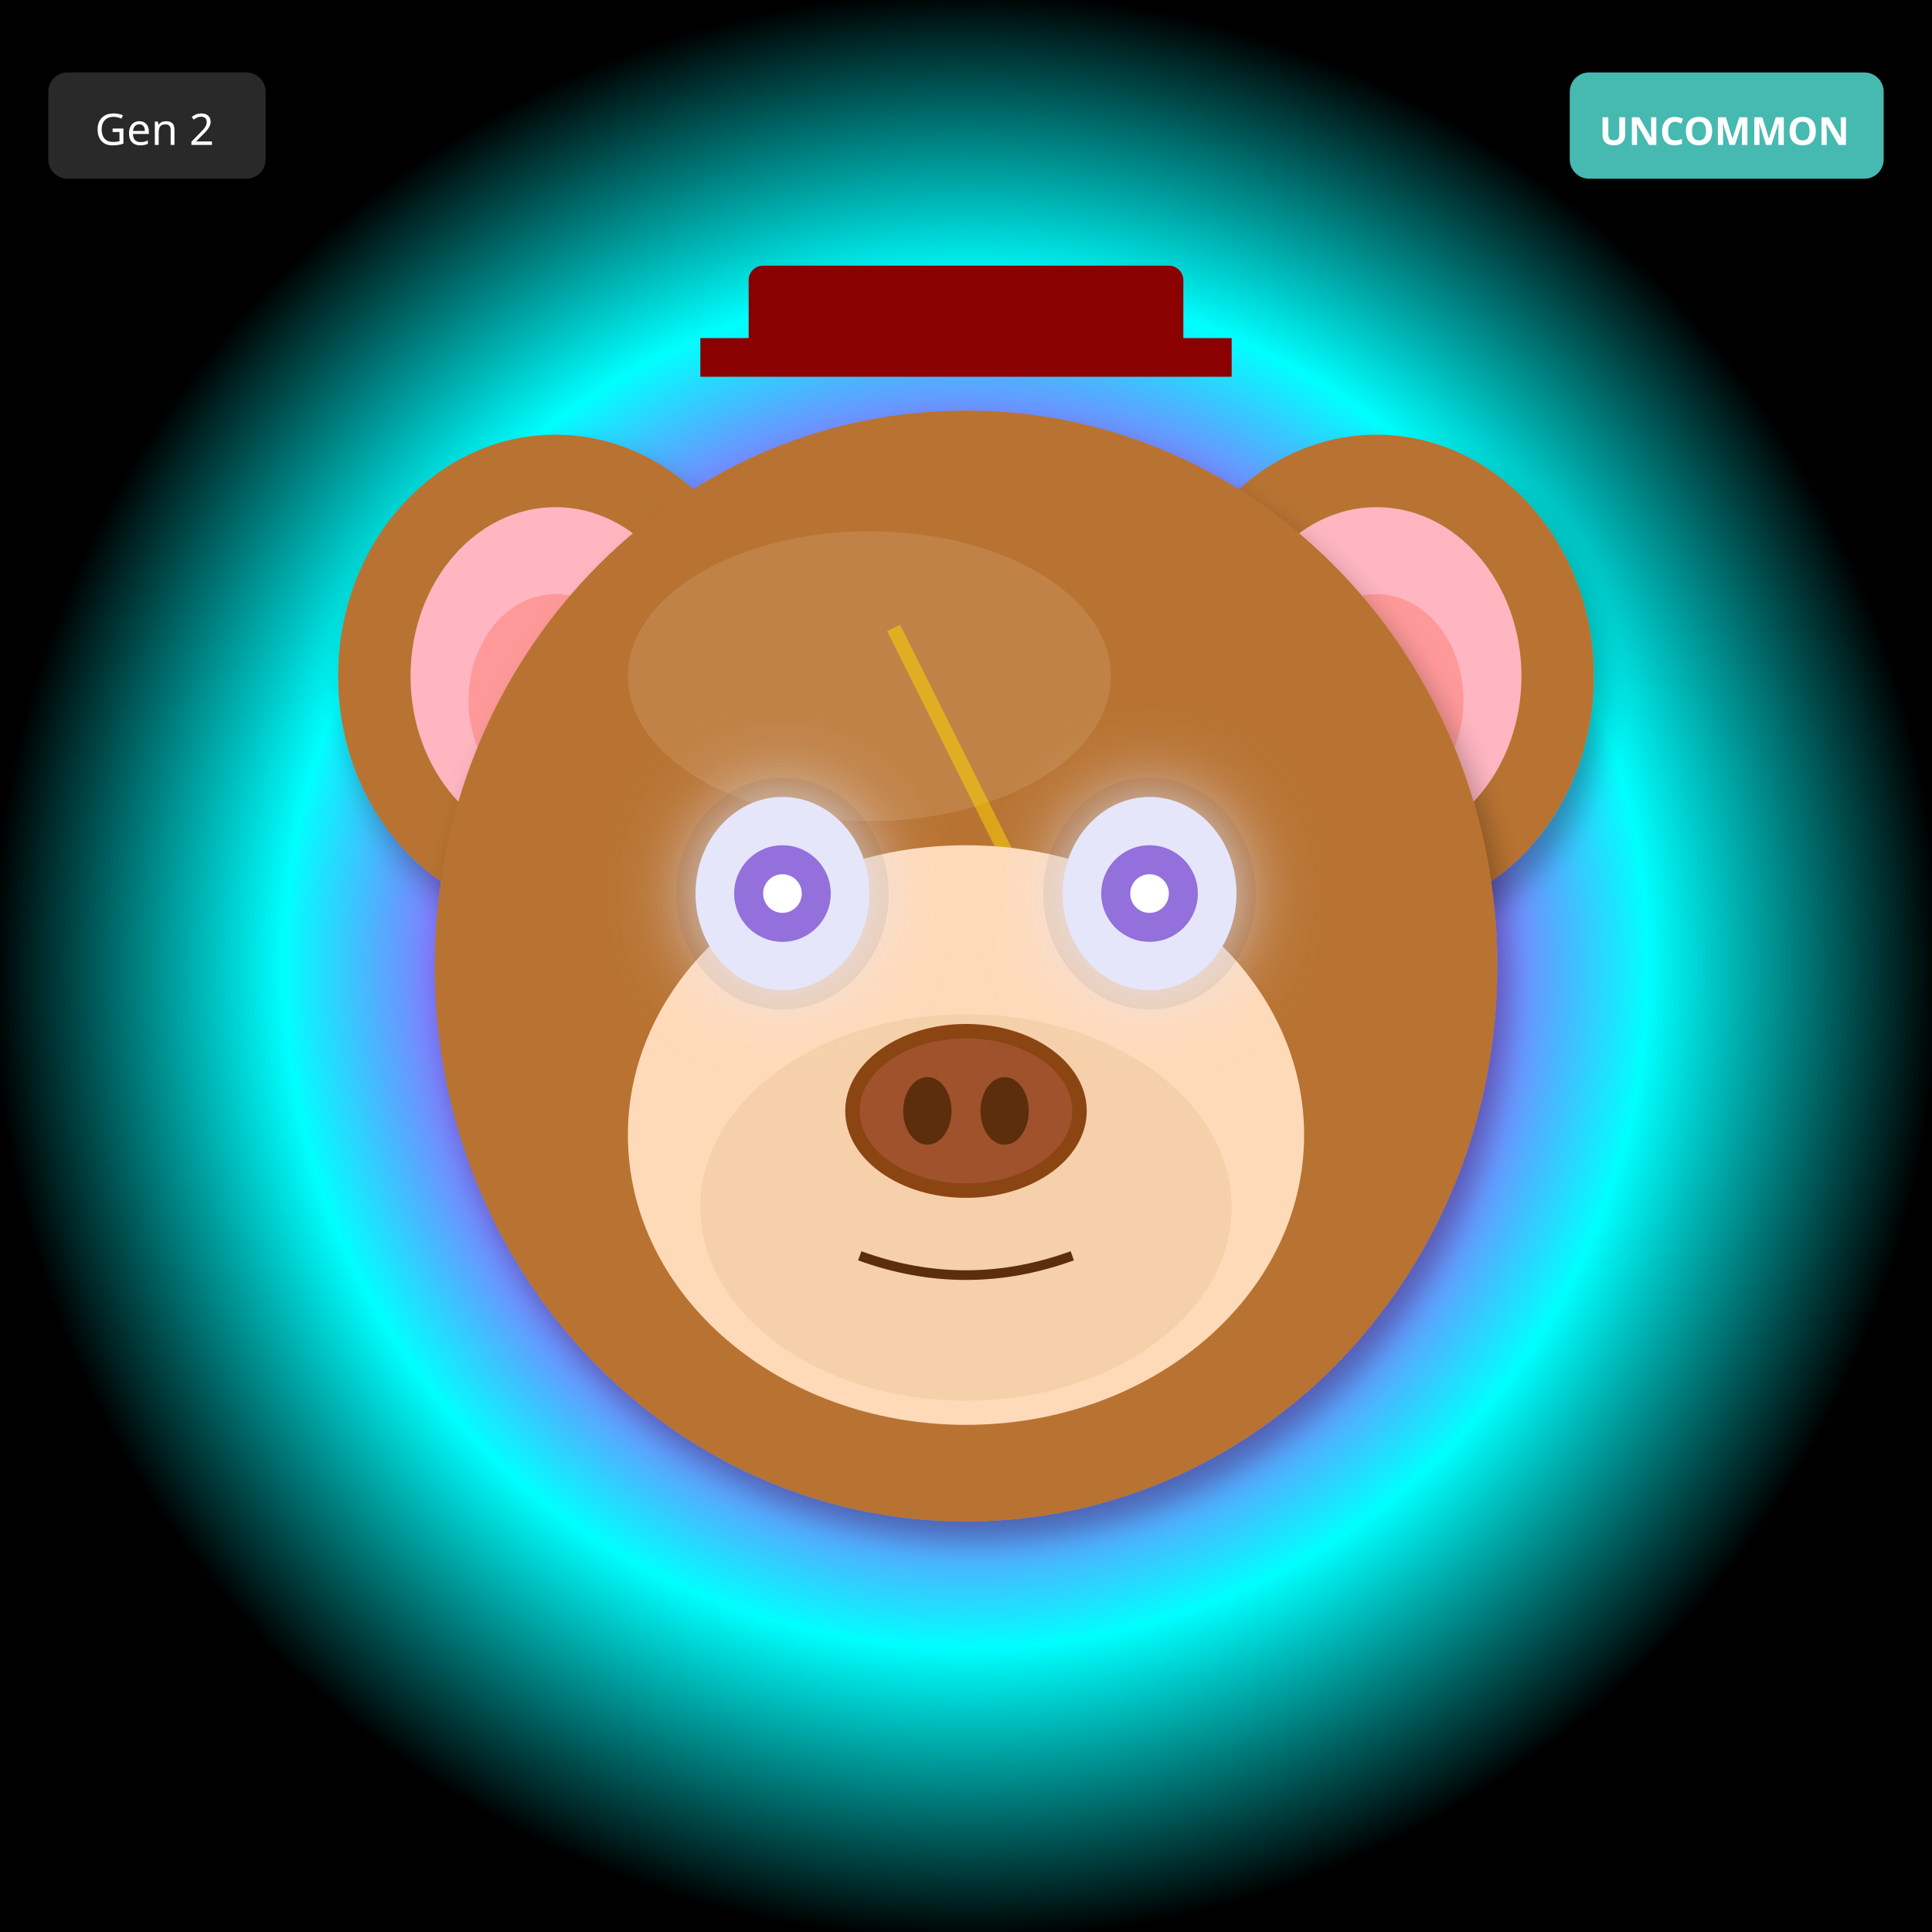
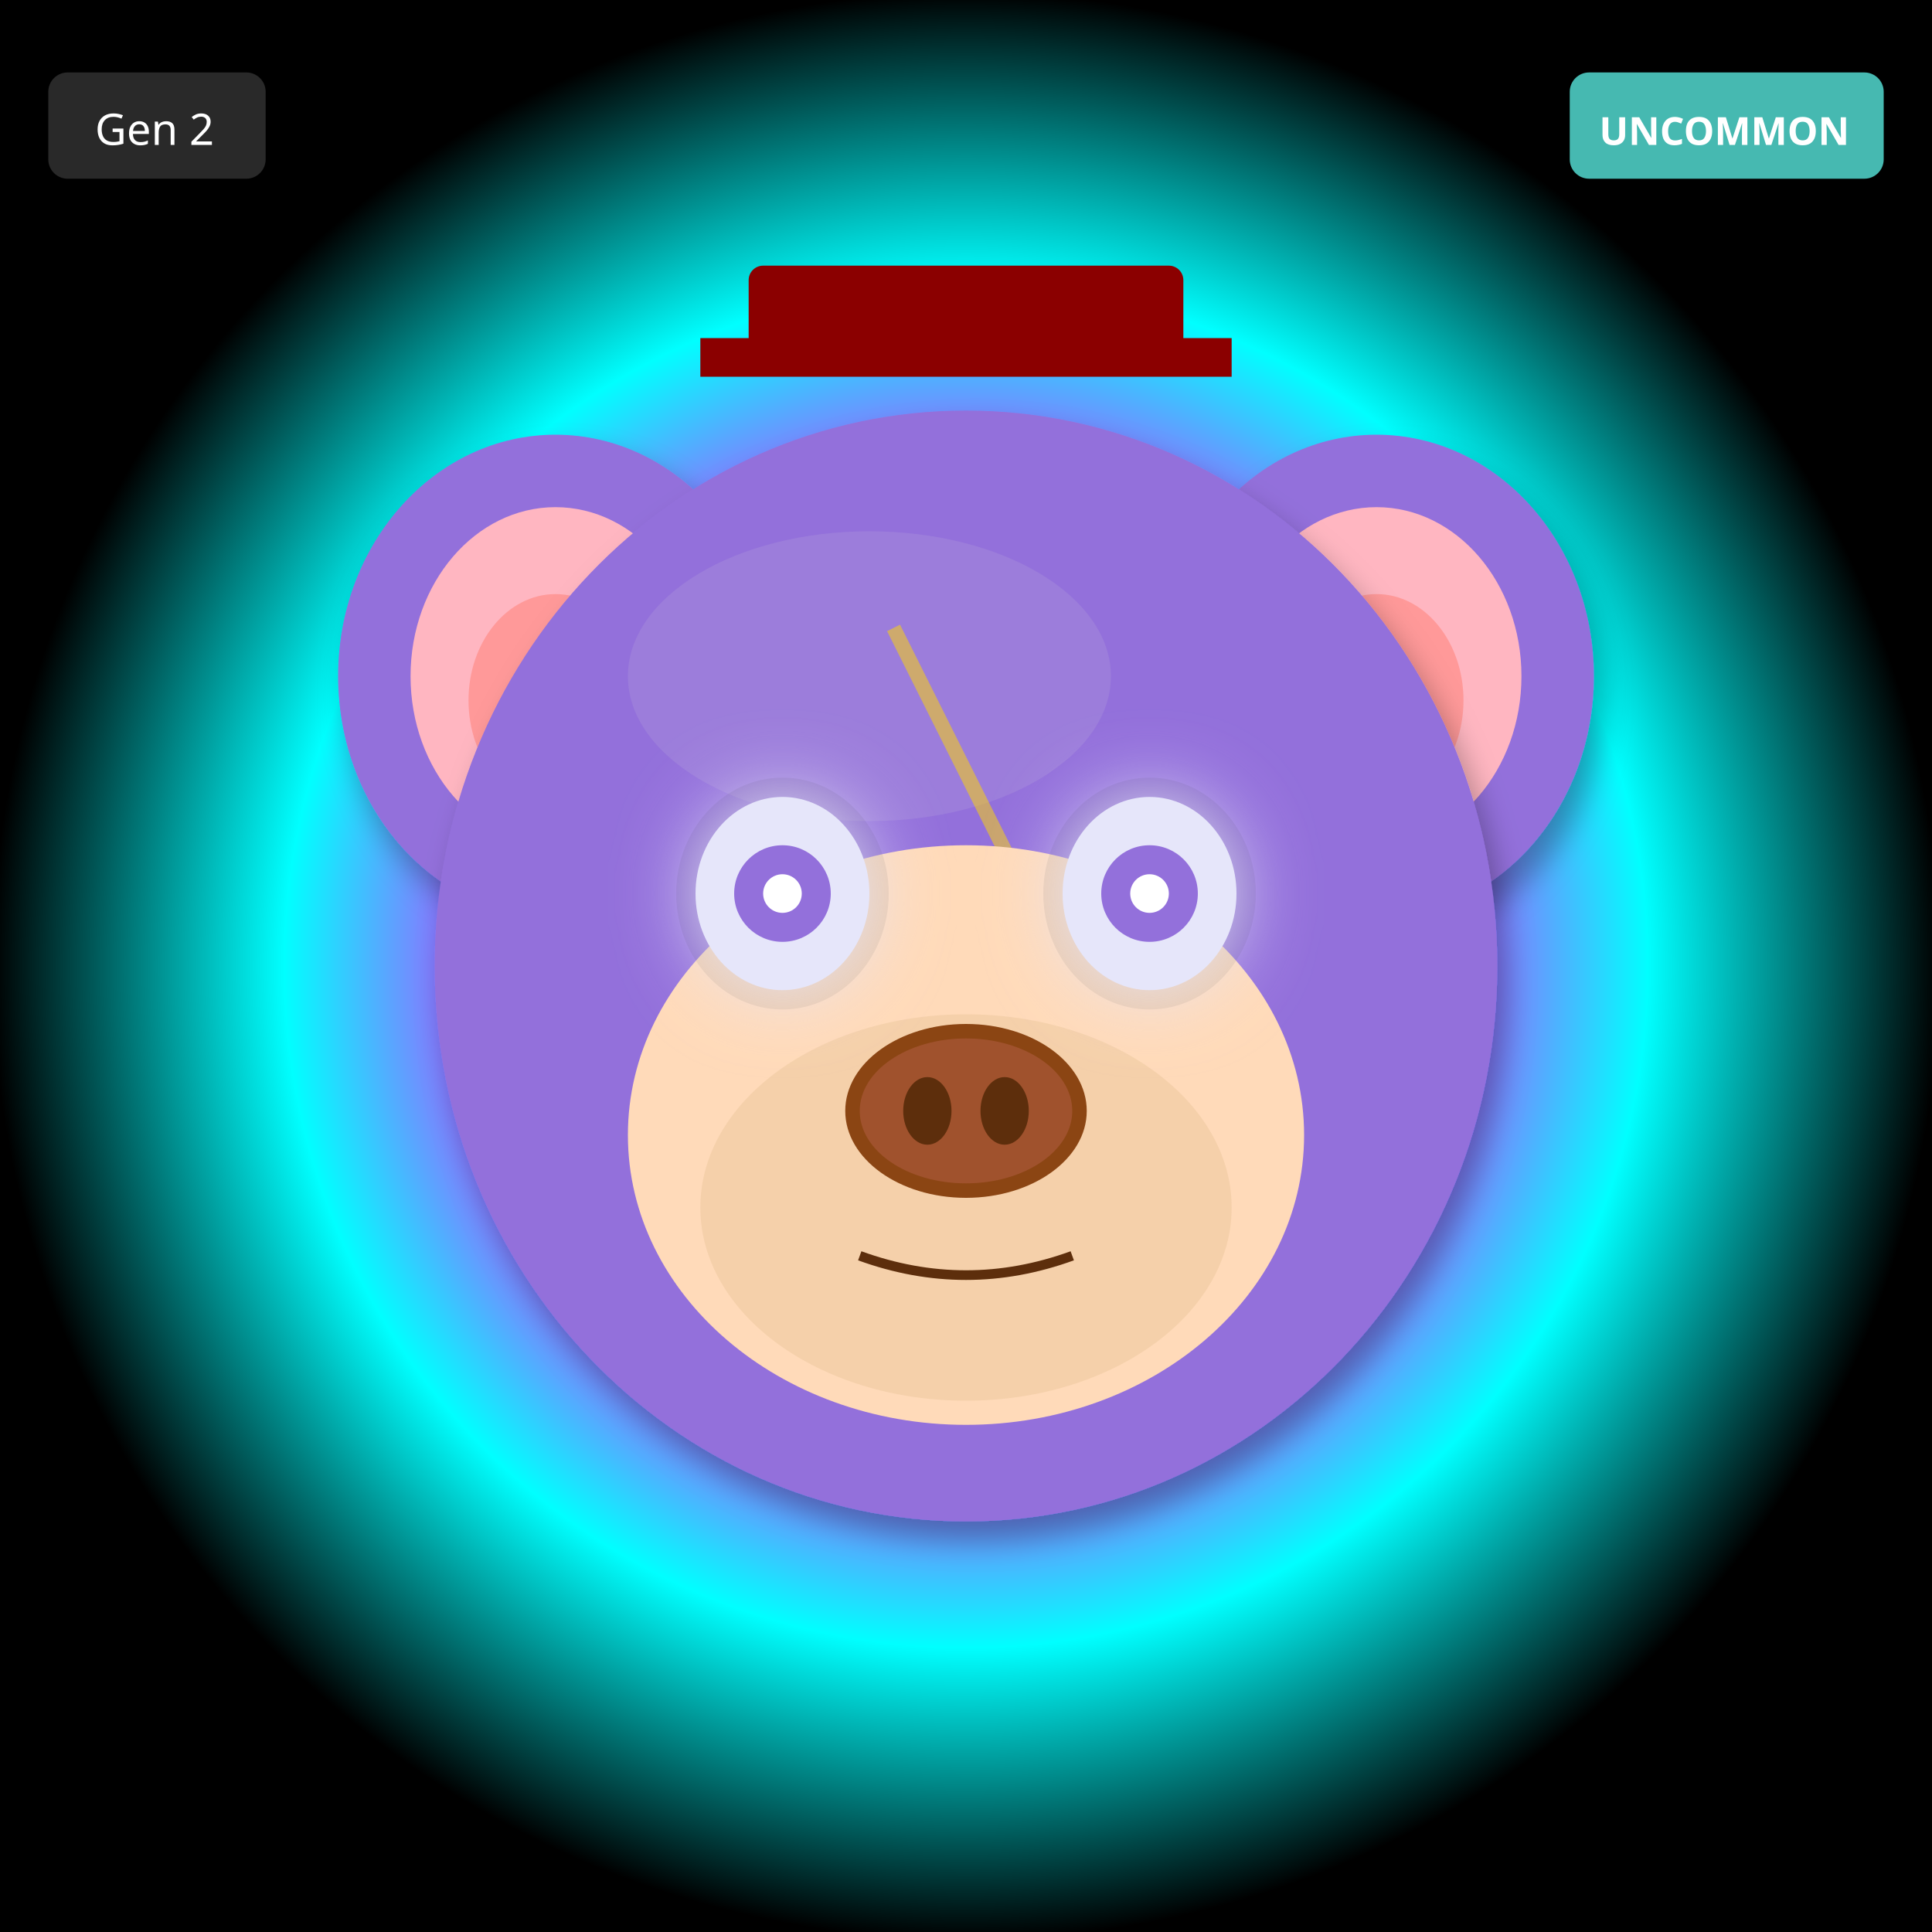
<svg xmlns="http://www.w3.org/2000/svg" width="400" height="400" viewBox="0 0 400 400">
  <defs>
    <filter id="shadow" x="-20%" y="-20%" width="140%" height="140%">
      <feDropShadow dx="2" dy="4" stdDeviation="3" flood-opacity="0.3" />
    </filter>
    <filter id="glow" x="-50%" y="-50%" width="200%" height="200%">
      <feGaussianBlur stdDeviation="8" result="blur" />
      <feMerge>
        <feMergeNode in="blur" />
        <feMergeNode in="SourceGraphic" />
      </feMerge>
    </filter>
    <linearGradient id="rainbow-body" x1="0%" y1="0%" x2="100%" y2="100%">
      <stop offset="0%" stop-color="#FF6B6B" />
      <stop offset="25%" stop-color="#FFE66D" />
      <stop offset="50%" stop-color="#4ECDC4" />
      <stop offset="75%" stop-color="#45B7D1" />
      <stop offset="100%" stop-color="#DDA0DD" />
    </linearGradient>
    <radialGradient id="galaxy-body" cx="30%" cy="30%">
      <stop offset="0%" stop-color="#E6E6FA" />
      <stop offset="50%" stop-color="#9370DB" />
      <stop offset="100%" stop-color="#1A0033" />
    </radialGradient>
    <linearGradient id="holo-body" x1="0%" y1="0%" x2="100%" y2="100%">
      <stop offset="0%" stop-color="#FF00FF" />
      <stop offset="50%" stop-color="#00FFFF" />
      <stop offset="100%" stop-color="#FFFF00" />
    </linearGradient>
    <linearGradient id="sky-gradient" x1="0%" y1="0%" x2="0%" y2="100%">
      <stop offset="0%" stop-color="#87CEEB" />
      <stop offset="100%" stop-color="#E0F4FF" />
    </linearGradient>
    <linearGradient id="grass-gradient" x1="0%" y1="0%" x2="0%" y2="100%">
      <stop offset="0%" stop-color="#90EE90" />
      <stop offset="100%" stop-color="#228B22" />
    </linearGradient>
    <linearGradient id="sunset-gradient" x1="0%" y1="0%" x2="0%" y2="100%">
      <stop offset="0%" stop-color="#FF6B6B" />
      <stop offset="50%" stop-color="#FFE66D" />
      <stop offset="100%" stop-color="#4ECDC4" />
    </linearGradient>
    <linearGradient id="aurora-gradient" x1="0%" y1="0%" x2="100%" y2="100%">
      <stop offset="0%" stop-color="#0D1B2A" />
      <stop offset="30%" stop-color="#00FF7F" />
      <stop offset="70%" stop-color="#FF00FF" />
      <stop offset="100%" stop-color="#0D1B2A" />
    </linearGradient>
    <radialGradient id="multiverse-gradient" cx="50%" cy="50%">
      <stop offset="0%" stop-color="#FFD700" />
      <stop offset="40%" stop-color="#FF00FF" />
      <stop offset="70%" stop-color="#00FFFF" />
      <stop offset="100%" stop-color="#000" />
    </radialGradient>
    <linearGradient id="rift-gradient" x1="0%" y1="0%" x2="100%" y2="100%">
      <stop offset="0%" stop-color="#000" />
      <stop offset="30%" stop-color="#9400D3" />
      <stop offset="50%" stop-color="#00FFFF" />
      <stop offset="70%" stop-color="#9400D3" />
      <stop offset="100%" stop-color="#000" />
    </linearGradient>
    <linearGradient id="heaven-gradient" x1="0%" y1="0%" x2="0%" y2="100%">
      <stop offset="0%" stop-color="#FFF" />
      <stop offset="50%" stop-color="#FFD700" stop-opacity="0.3" />
      <stop offset="100%" stop-color="#F0F8FF" />
    </linearGradient>
    <clipPath id="head-clip">
      <ellipse cx="200" cy="200" rx="110" ry="115" />
    </clipPath>
  </defs>
  <rect width="400" height="400" fill="url(#multiverse-gradient)" />
-   <ellipse cx="115" cy="140" rx="45" ry="50" fill="#B87333" filter="url(#shadow)" />
+   <ellipse cx="115" cy="140" rx="45" ry="50" fill="#9370DB" filter="url(#shadow)" />
  <ellipse cx="115" cy="140" rx="30" ry="35" fill="#FFB6C1" />
  <ellipse cx="115" cy="145" rx="18" ry="22" fill="#FF9999" />
-   <ellipse cx="285" cy="140" rx="45" ry="50" fill="#B87333" filter="url(#shadow)" />
+   <ellipse cx="285" cy="140" rx="45" ry="50" fill="#9370DB" filter="url(#shadow)" />
  <ellipse cx="285" cy="140" rx="30" ry="35" fill="#FFB6C1" />
  <ellipse cx="285" cy="145" rx="18" ry="22" fill="#FF9999" />
-   <ellipse cx="200" cy="200" rx="110" ry="115" fill="#B87333" filter="url(#shadow)" />
-   <ellipse cx="180" cy="140" rx="50" ry="30" fill="#D4A574" opacity="0.3" />
+   <ellipse cx="200" cy="200" rx="110" ry="115" fill="#9370DB" filter="url(#shadow)" />
+   <ellipse cx="180" cy="140" rx="50" ry="30" fill="#B19CD9" opacity="0.3" />
  <g clip-path="url(#head-clip)">
    <path d="M185 130 L215 190 L200 190 L230 250" stroke="#FFD700" stroke-width="3" fill="none" opacity="0.5" />
  </g>
  <ellipse cx="200" cy="235" rx="70" ry="60" fill="#FFDAB9" />
  <ellipse cx="200" cy="250" rx="55" ry="40" fill="#DEB887" opacity="0.3" />
  <ellipse cx="162" cy="185" rx="22" ry="24" fill="#000" opacity="0.08" />
  <ellipse cx="238" cy="185" rx="22" ry="24" fill="#000" opacity="0.08" />
  <ellipse cx="162" cy="185" rx="18" ry="20" fill="#E6E6FA" filter="url(#glow)" />
  <circle cx="162" cy="185" r="10" fill="#9370DB" />
  <circle cx="162" cy="185" r="4" fill="#FFF" />
  <ellipse cx="238" cy="185" rx="18" ry="20" fill="#E6E6FA" filter="url(#glow)" />
  <circle cx="238" cy="185" r="10" fill="#9370DB" />
  <circle cx="238" cy="185" r="4" fill="#FFF" />
  <g>
    <ellipse cx="200" cy="230" rx="25" ry="18" fill="#8B4513" />
    <ellipse cx="200" cy="230" rx="22" ry="15" fill="#A0522D" />
    <ellipse cx="192" cy="230" rx="5" ry="7" fill="#5D2E0C" />
    <ellipse cx="208" cy="230" rx="5" ry="7" fill="#5D2E0C" />
  </g>
  <path d="M178 260 Q200 268 222 260" stroke="#5D2E0C" stroke-width="2" fill="none" />
  <rect x="155" y="55" width="90" height="18" rx="3" fill="#8B0000" />
  <rect x="145" y="70" width="110" height="8" fill="#8B0000" />
  <g transform="translate(325, 15)">
    <rect width="65" height="22" rx="4" fill="#4ECDC4" opacity="0.9" />
    <text x="32" y="15" font-size="8" fill="#FFF" text-anchor="middle" font-family="sans-serif" font-weight="bold">UNCOMMON</text>
  </g>
  <g transform="translate(10, 15)">
    <rect width="45" height="22" rx="4" fill="#333" opacity="0.8" />
    <text x="22" y="15" font-size="9" fill="#FFF" text-anchor="middle" font-family="sans-serif">Gen 2</text>
  </g>
</svg>
